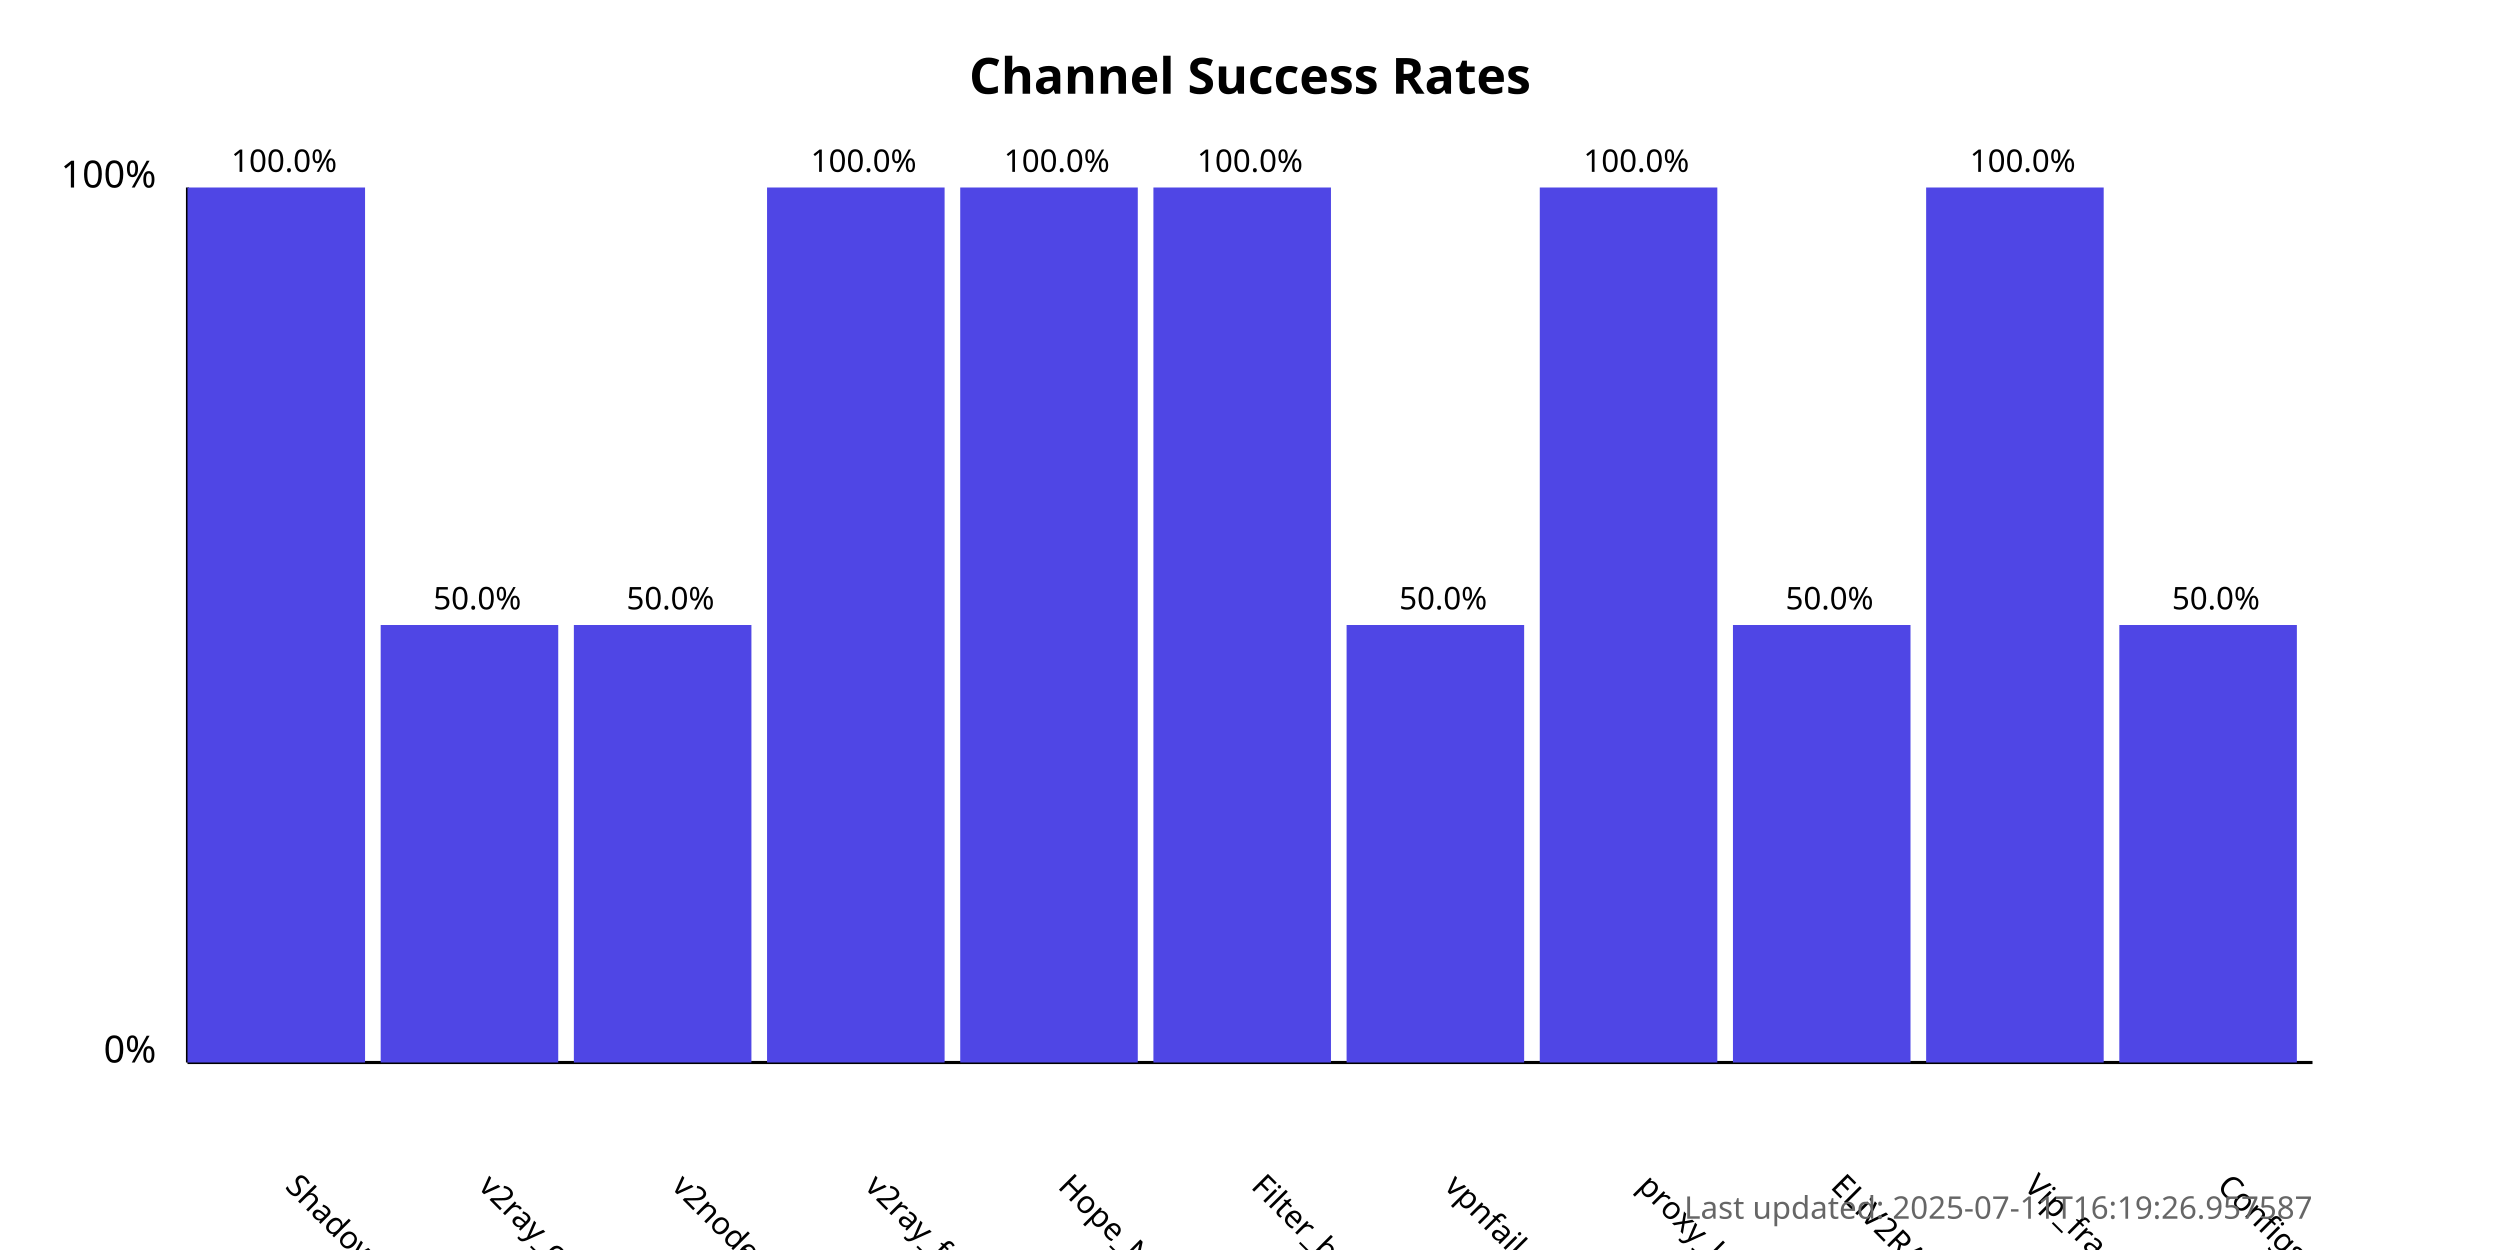
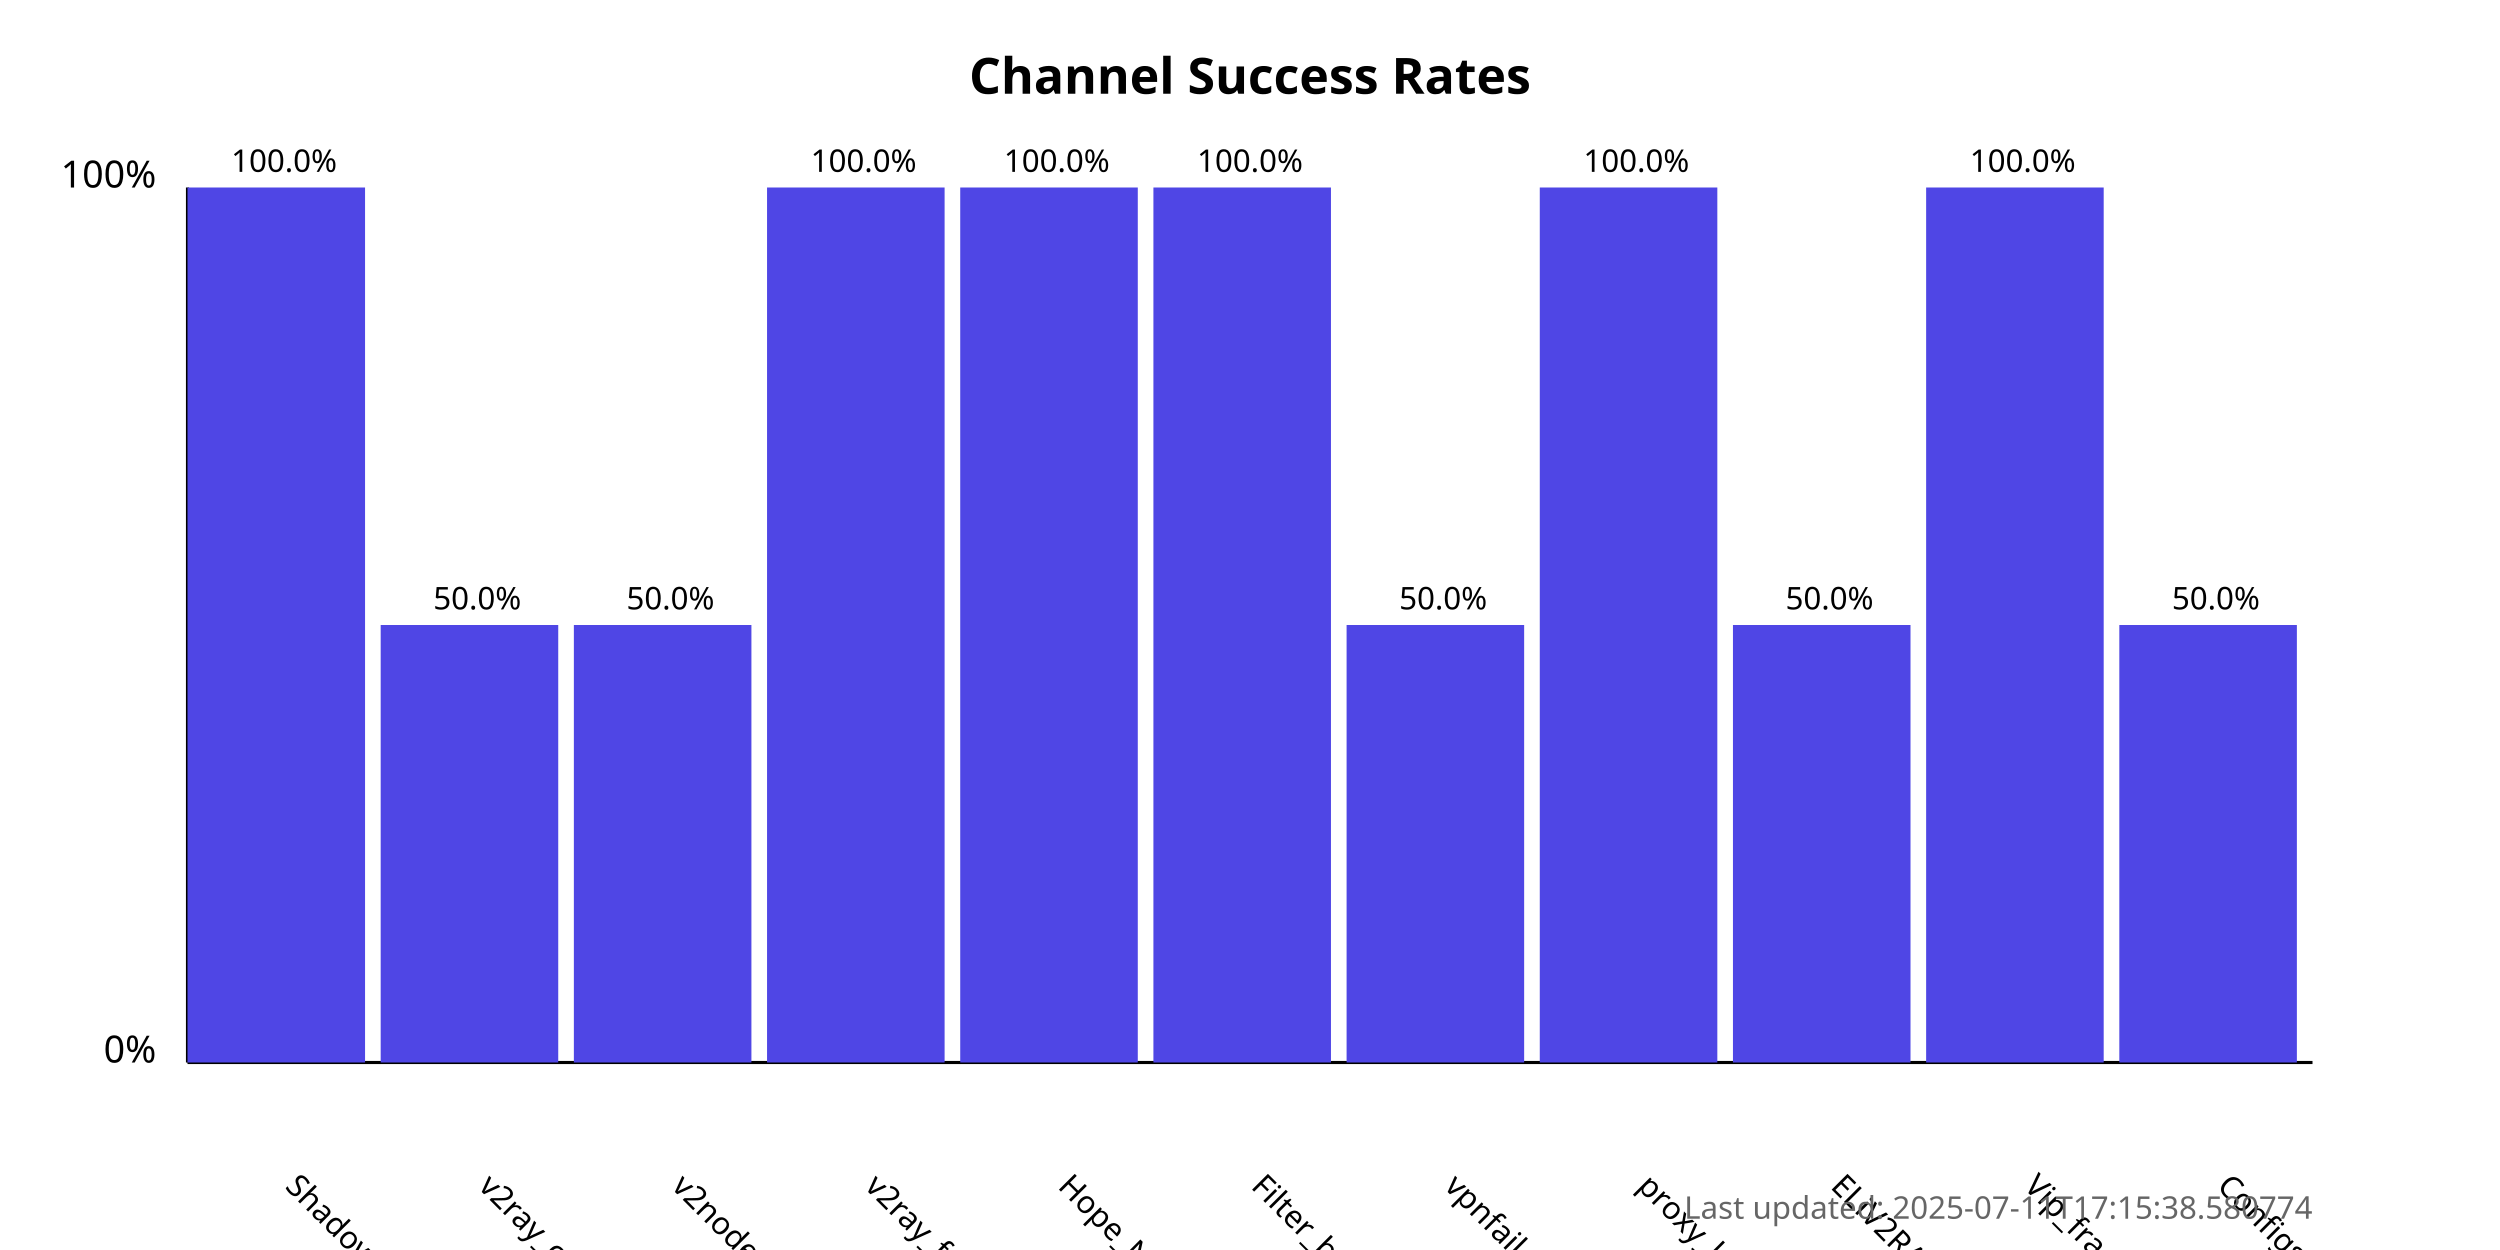
<svg xmlns="http://www.w3.org/2000/svg" width="800" height="400">
  <style>
            .chart-title { font: bold 16px sans-serif; }
            .axis-label { font: 12px sans-serif; }
            .tick-label { font: 10px sans-serif; }
            .bar { fill: #4f46e5; }
            .bar:hover { fill: #6366f1; }
            .timestamp { font: 10px sans-serif; fill: #666; }
        </style>
  <text x="400.0" y="30" text-anchor="middle" class="chart-title">
            Channel Success Rates
        </text>
  <line x1="60" y1="340" x2="60" y2="60" stroke="black" stroke-width="1" />
  <line x1="60" y1="340" x2="740" y2="340" stroke="black" stroke-width="1" />
  <text x="50" y="340" text-anchor="end" class="axis-label">0%</text>
  <text x="50" y="60" text-anchor="end" class="axis-label">100%</text>
  <g>
    <rect x="60" y="60.0" width="56.818" height="280.0" class="bar" />
    <text x="90.909" y="380" transform="rotate(45, 90.90909, 380)" text-anchor="start" class="tick-label">
                ShadowProxy66
            </text>
    <text x="90.909" y="55.0" text-anchor="middle" class="tick-label">
                100.0%
            </text>
  </g>
  <g>
    <rect x="121.818" y="200.0" width="56.818" height="140.0" class="bar" />
    <text x="152.727" y="380" transform="rotate(45, 152.7273, 380)" text-anchor="start" class="tick-label">
                v2ray_configs_pool
            </text>
    <text x="152.727" y="195.0" text-anchor="middle" class="tick-label">
                50.0%
            </text>
  </g>
  <g>
    <rect x="183.636" y="200.0" width="56.818" height="140.0" class="bar" />
    <text x="214.545" y="380" transform="rotate(45, 214.5455, 380)" text-anchor="start" class="tick-label">
                v2nodes
            </text>
    <text x="214.545" y="195.0" text-anchor="middle" class="tick-label">
                50.0%
            </text>
  </g>
  <g>
    <rect x="245.455" y="60.0" width="56.818" height="280.0" class="bar" />
    <text x="276.364" y="380" transform="rotate(45, 276.3636, 380)" text-anchor="start" class="tick-label">
                v2ray_free_conf
            </text>
    <text x="276.364" y="55.0" text-anchor="middle" class="tick-label">
                100.0%
            </text>
  </g>
  <g>
    <rect x="307.273" y="60.0" width="56.818" height="280.0" class="bar" />
    <text x="338.182" y="380" transform="rotate(45, 338.1818, 380)" text-anchor="start" class="tick-label">
                Hope_Net
            </text>
    <text x="338.182" y="55.0" text-anchor="middle" class="tick-label">
                100.0%
            </text>
  </g>
  <g>
    <rect x="369.091" y="60.0" width="56.818" height="280.0" class="bar" />
    <text x="400.0" y="380" transform="rotate(45, 400.0, 380)" text-anchor="start" class="tick-label">
                Filter_breaker
            </text>
    <text x="400.0" y="55.0" text-anchor="middle" class="tick-label">
                100.0%
            </text>
  </g>
  <g>
    <rect x="430.909" y="200.0" width="56.818" height="140.0" class="bar" />
    <text x="461.818" y="380" transform="rotate(45, 461.8182, 380)" text-anchor="start" class="tick-label">
                vpnfail_vless
            </text>
    <text x="461.818" y="195.0" text-anchor="middle" class="tick-label">
                50.0%
            </text>
  </g>
  <g>
    <rect x="492.727" y="60.0" width="56.818" height="280.0" class="bar" />
    <text x="523.636" y="380" transform="rotate(45, 523.6364, 380)" text-anchor="start" class="tick-label">
                proxy_kafee
            </text>
    <text x="523.636" y="55.0" text-anchor="middle" class="tick-label">
                100.0%
            </text>
  </g>
  <g>
    <rect x="554.545" y="200.0" width="56.818" height="140.0" class="bar" />
    <text x="585.455" y="380" transform="rotate(45, 585.4545, 380)" text-anchor="start" class="tick-label">
                ELiV2RAY
            </text>
    <text x="585.455" y="195.0" text-anchor="middle" class="tick-label">
                50.0%
            </text>
  </g>
  <g>
    <rect x="616.364" y="60.0" width="56.818" height="280.0" class="bar" />
    <text x="647.273" y="380" transform="rotate(45, 647.2727, 380)" text-anchor="start" class="tick-label">
                Vip_fragment_v2ray
            </text>
    <text x="647.273" y="55.0" text-anchor="middle" class="tick-label">
                100.0%
            </text>
  </g>
  <g>
    <rect x="678.182" y="200.0" width="56.818" height="140.0" class="bar" />
    <text x="709.091" y="380" transform="rotate(45, 709.0909, 380)" text-anchor="start" class="tick-label">
                ConfigsHubPlus
            </text>
    <text x="709.091" y="195.0" text-anchor="middle" class="tick-label">
                50.0%
            </text>
  </g>
  <text x="740" y="390" text-anchor="end" class="timestamp">
-             Last updated: 2025-07-11T16:19:26.957587
+             Last updated: 2025-07-11T17:15:38.580774
        </text>
</svg>
